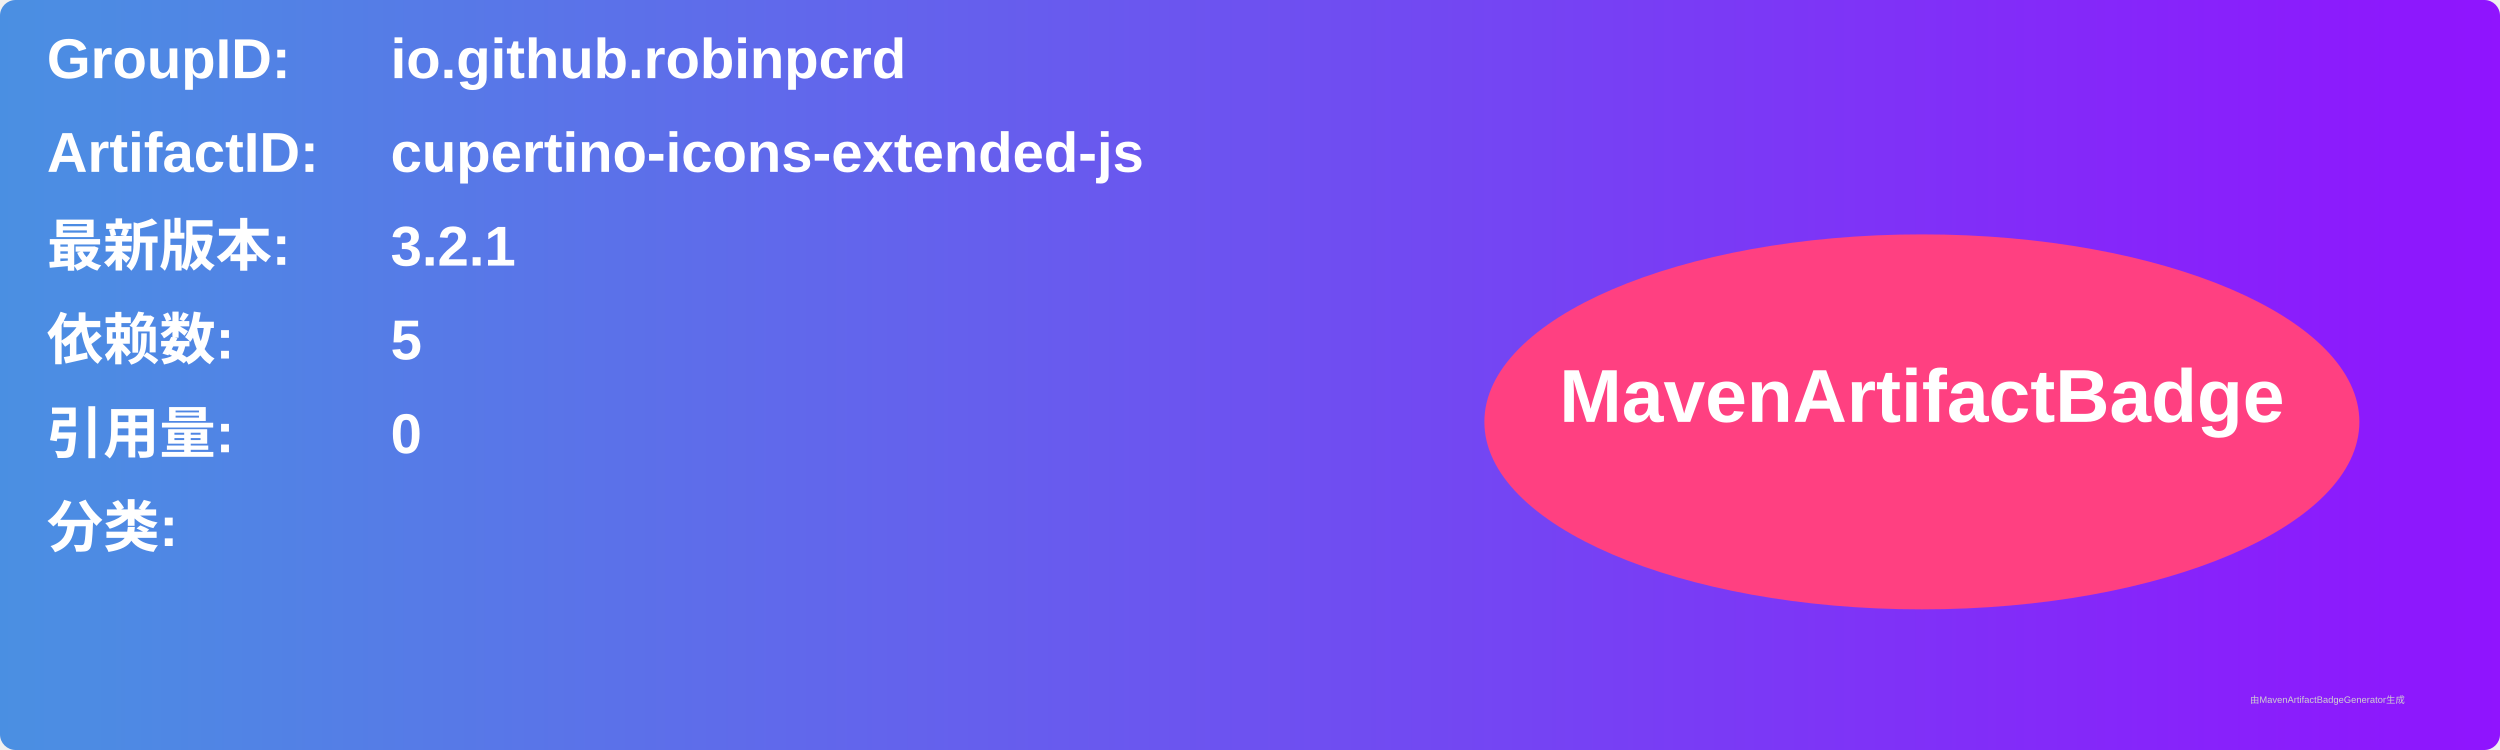
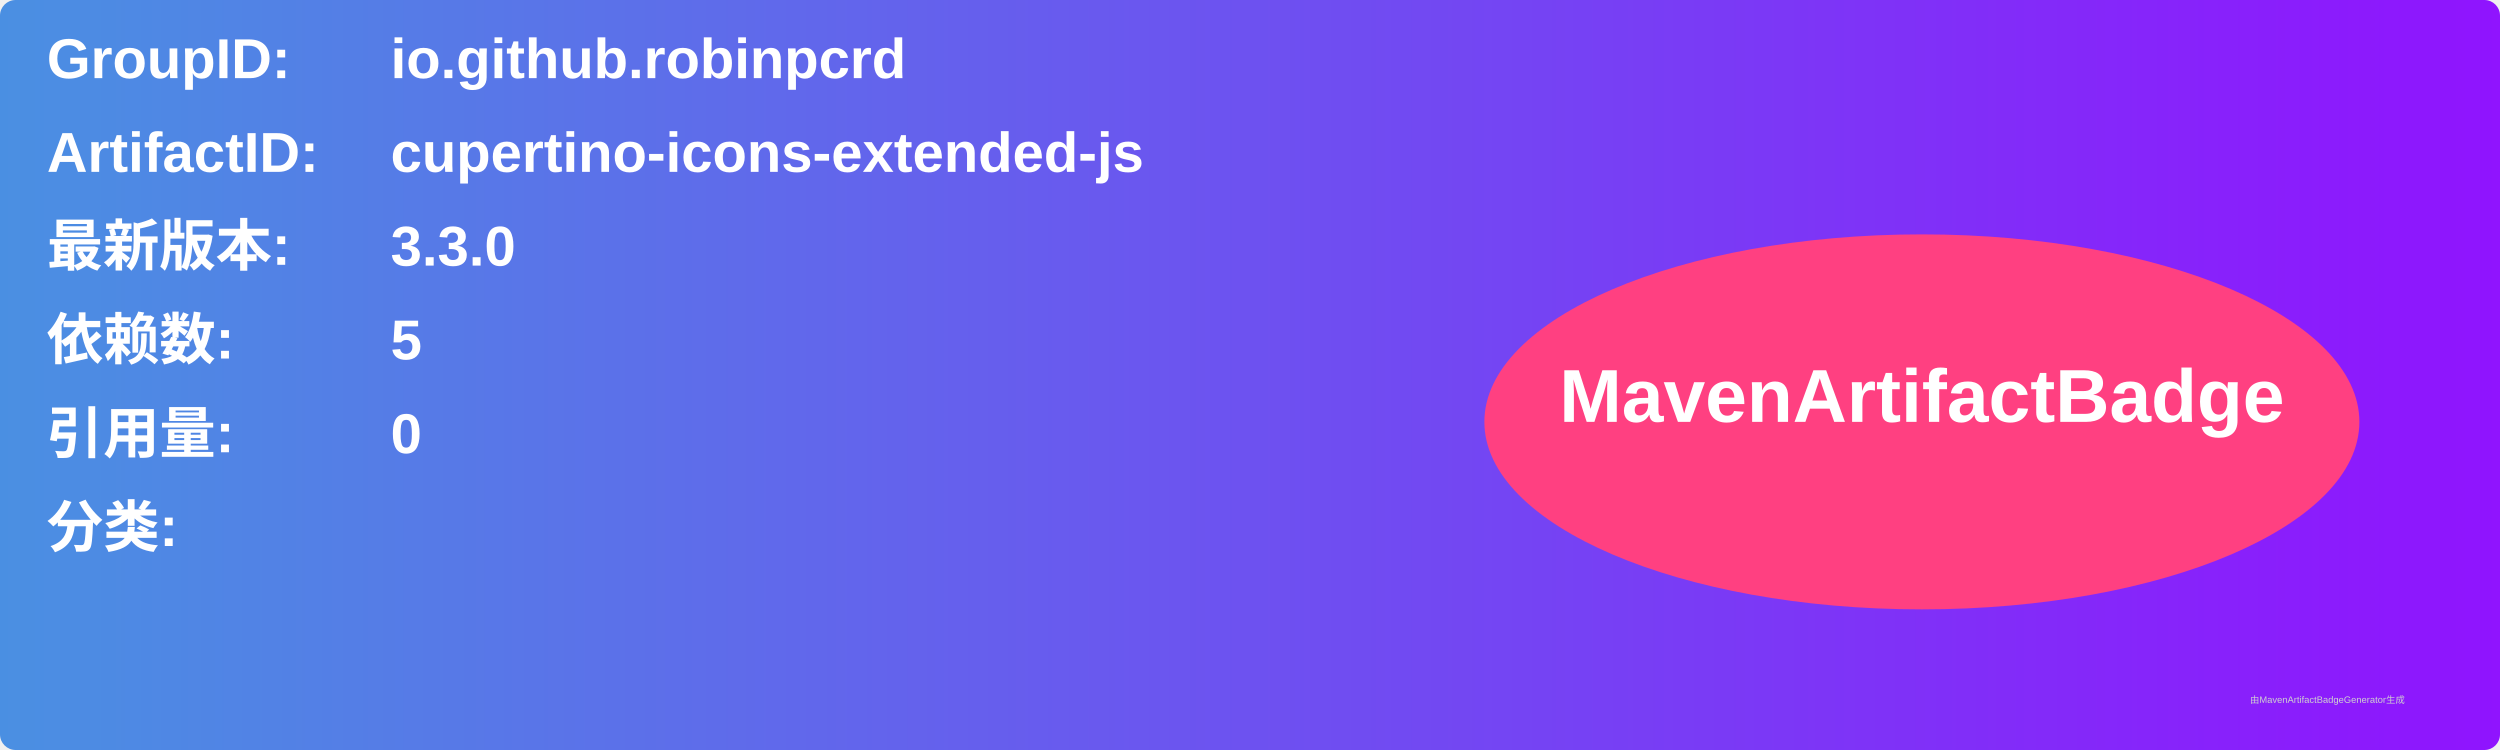
<svg xmlns="http://www.w3.org/2000/svg" width="800" height="240" viewBox="0 0 800 240">
  <linearGradient id="grad" x1="0%" y1="0%" x2="100%" y2="0%">
    <stop offset="0%" stop-color="#4a90e2" />
    <stop offset="100%" stop-color="#9013fe" />
  </linearGradient>
  <rect width="100%" height="100%" rx="5" ry="5" fill="url(#grad)" />
  <g transform="translate(15, 15)">
    <text x="0" y="10" font-family="Arial" font-size="18" fill="white" font-weight="bold" width="260">GroupID:</text>
    <text x="110" y="10" font-family="Arial" font-size="18" fill="white" font-weight="bold" width="460">io.github.robinpcrd</text>
    <text x="0" y="40" font-family="Arial" font-size="18" fill="white" font-weight="bold" width="260">ArtifactID:</text>
    <text x="110" y="40" font-family="Arial" font-size="18" fill="white" font-weight="bold" width="460">cupertino-icons-extended-js</text>
    <text x="0" y="70" font-family="Arial" font-size="18" fill="white" font-weight="bold">最新版本:</text>
    <text x="110" y="70" font-family="Arial" font-size="18" fill="white" font-weight="bold">
-       <tspan font-weight="bold">3.2.1</tspan>
+       <tspan font-weight="bold">3.3.0</tspan>
    </text>
    <text x="0" y="100" font-family="Arial" font-size="18" fill="white" font-weight="bold">依赖数: </text>
    <text x="110" y="100" font-family="Arial" font-size="18" fill="white">
      <tspan font-weight="bold">5</tspan>
    </text>
    <text x="0" y="130" font-family="Arial" font-size="18" fill="white" font-weight="bold">引用量: </text>
    <text x="110" y="130" font-family="Arial" font-size="18" fill="white">
      <tspan font-weight="bold">0</tspan>
    </text>
    <text x="0" y="160" font-family="Arial" font-size="18" fill="white" font-weight="bold">分类:</text>
    <text x="10" y="190" font-family="Arial" font-size="10" fill="white">
      <tspan font-weight="bold" />
    </text>
    <ellipse cx="600" cy="120" rx="140" ry="60" fill="#ff4081" />
    <text x="600" y="120" text-anchor="middle" font-family="Arial" font-size="24" fill="white" font-weight="bold">MavenArtifactBadge</text>
  </g>
  <text x="720" y="225" font-family="Arial" font-size="3" fill="#d0d0d0">由MavenArtifactBadgeGenerator生成</text>
</svg>
